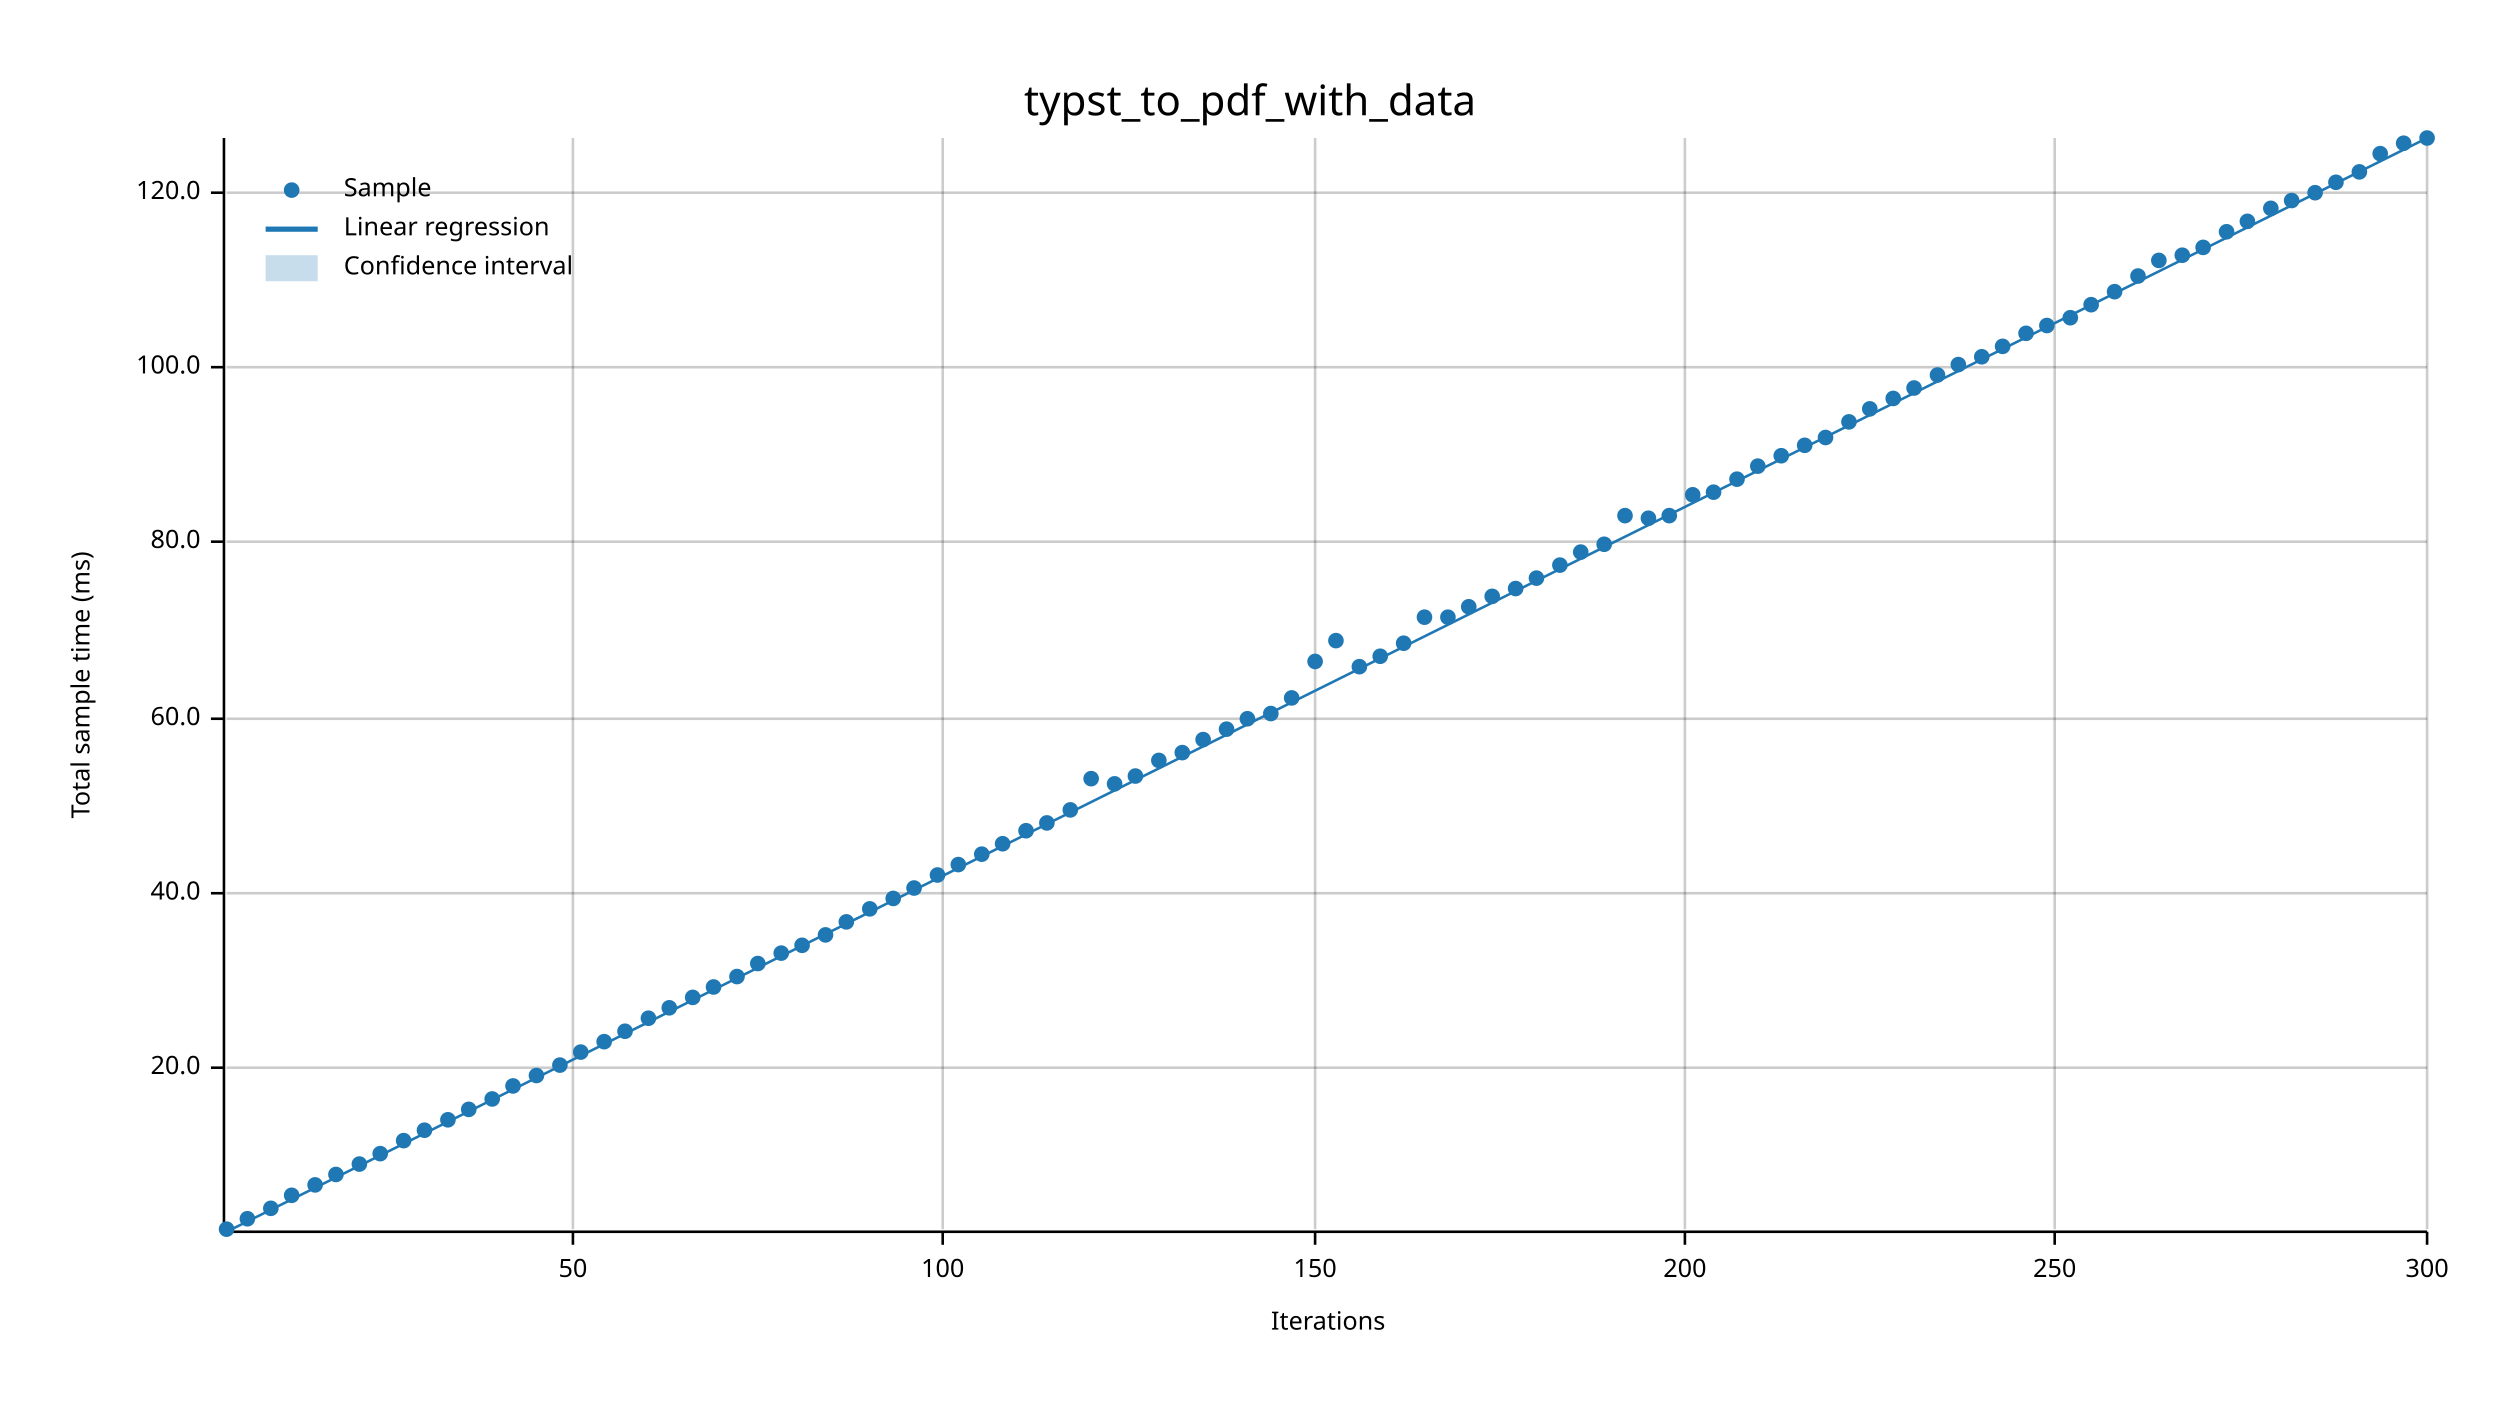
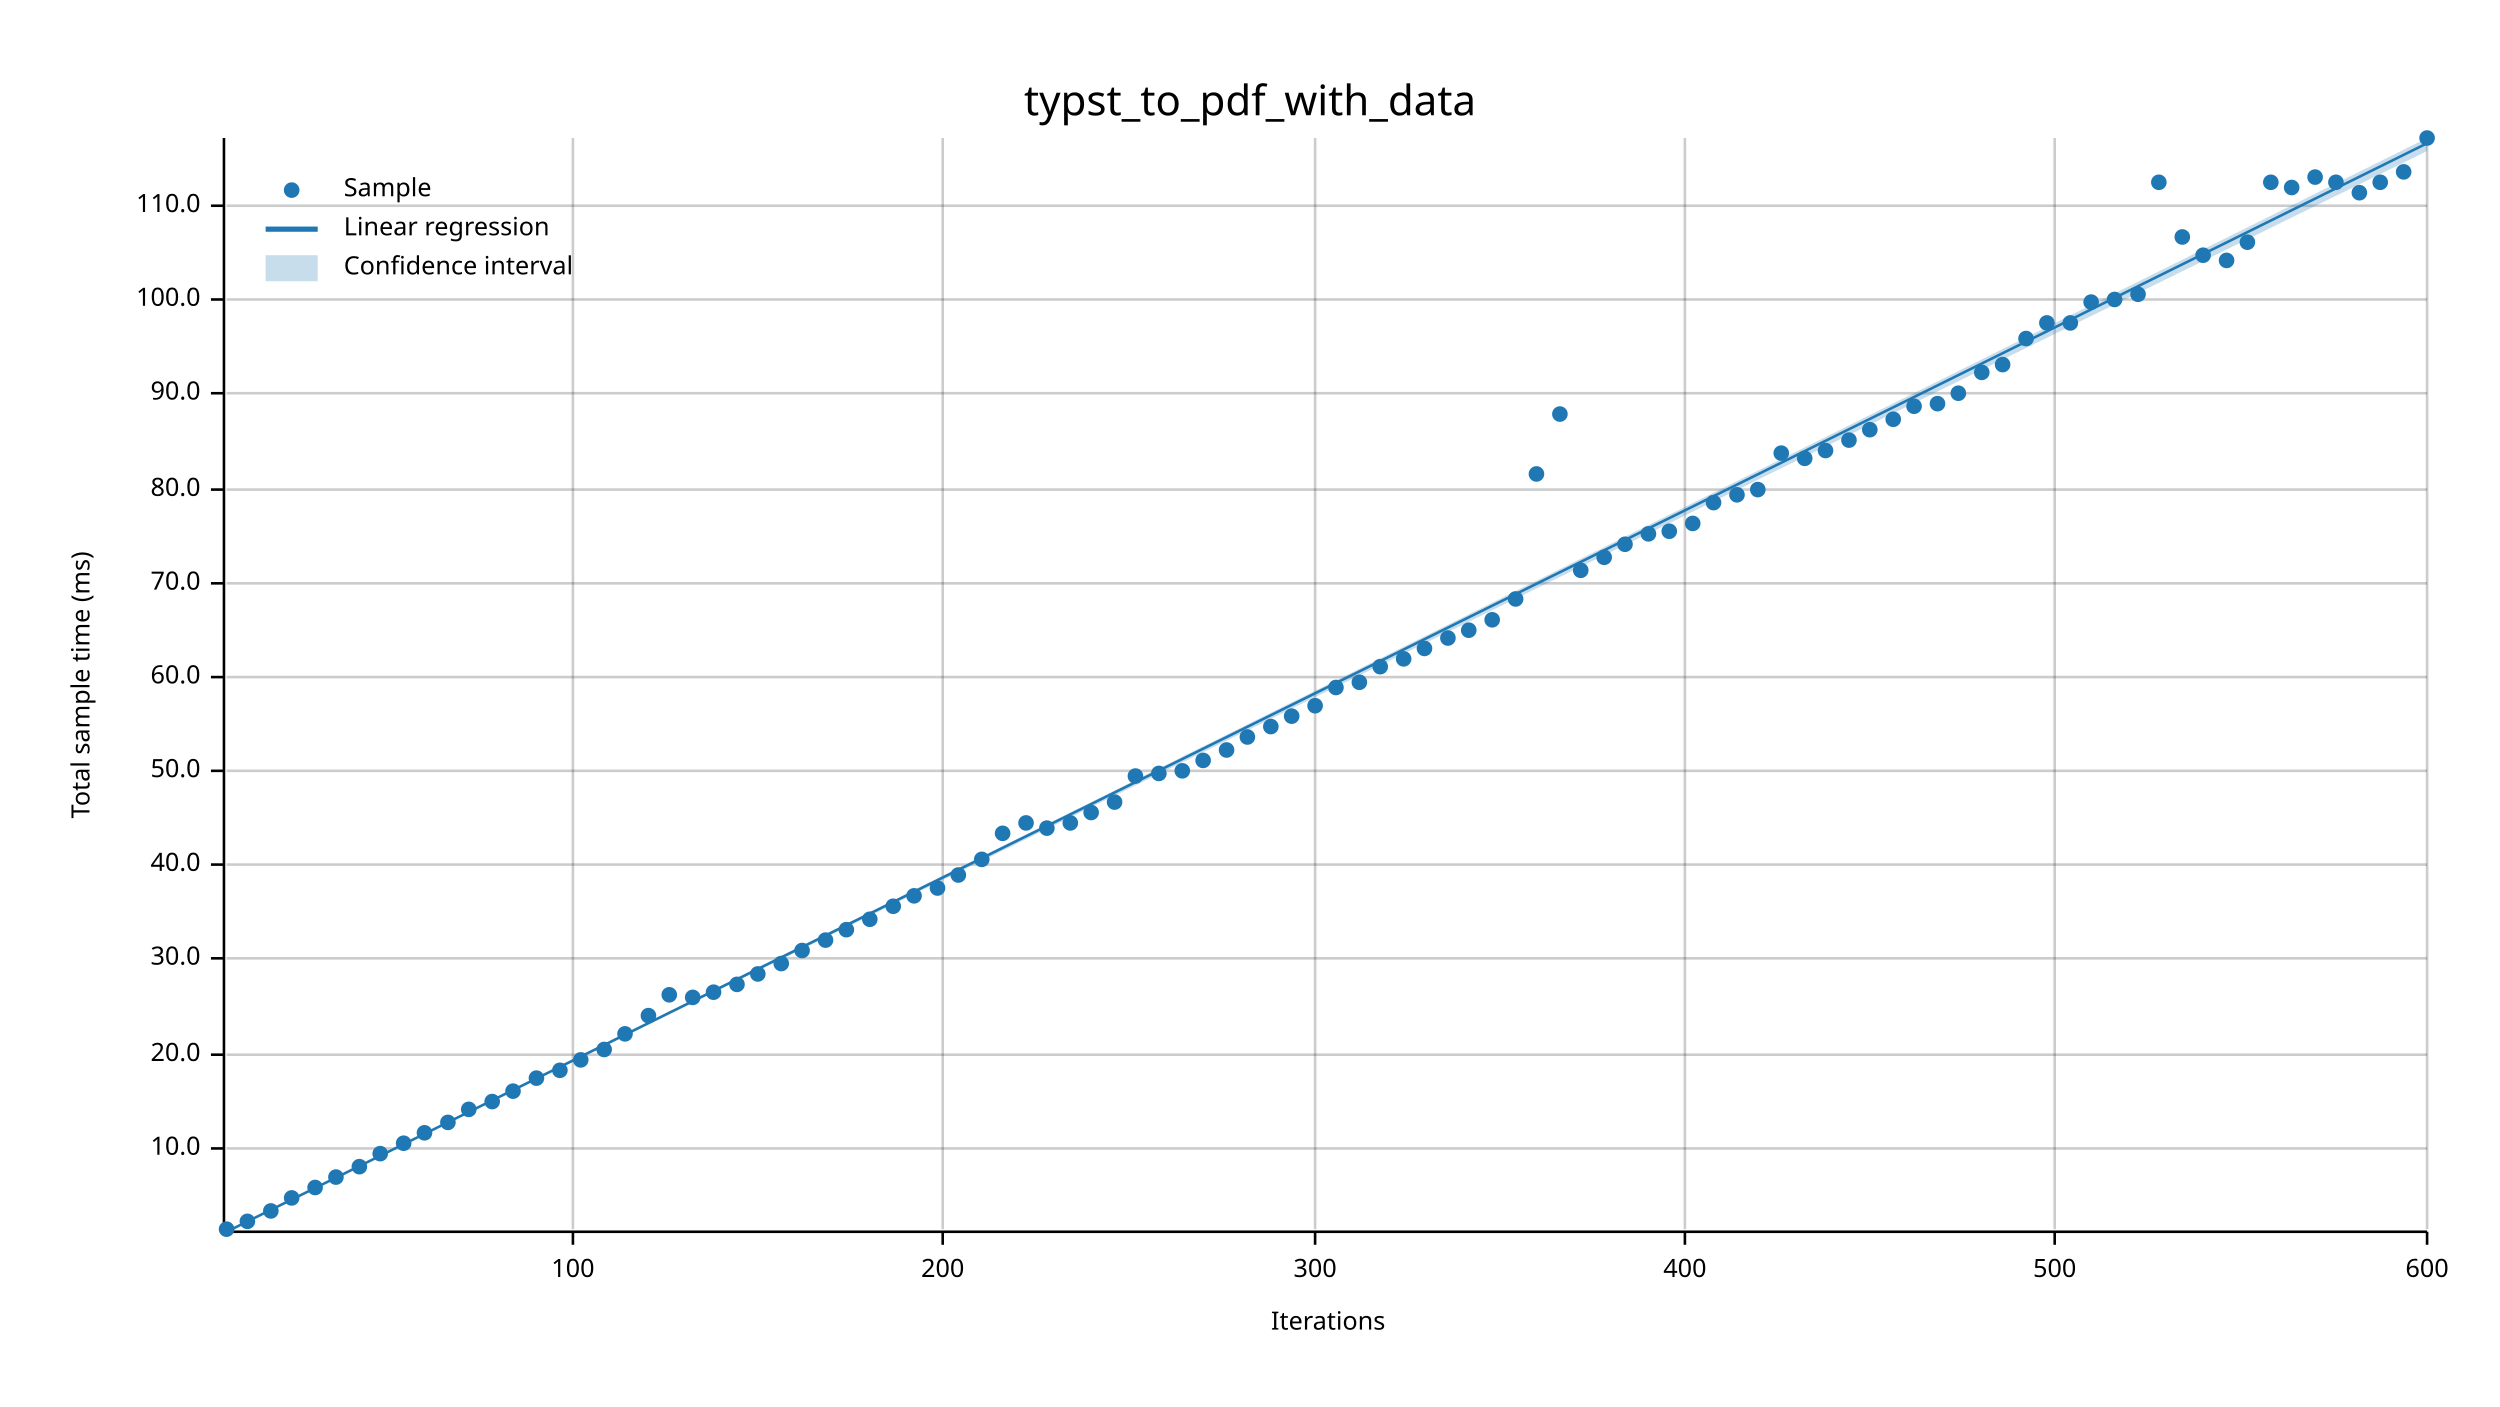
<svg xmlns="http://www.w3.org/2000/svg" width="960" height="540" viewBox="0 0 960 540">
  <text x="480" y="32" dy="0.76em" text-anchor="middle" font-family="sans-serif" font-size="16.129" opacity="1" fill="#000000">
typst_to_pdf_with_data
</text>
  <text x="27" y="263" dy="0.76em" text-anchor="middle" font-family="sans-serif" font-size="9.677" opacity="1" fill="#000000" transform="rotate(270, 27, 263)">
Total sample time (ms)
</text>
  <text x="510" y="513" dy="-0.5ex" text-anchor="middle" font-family="sans-serif" font-size="9.677" opacity="1" fill="#000000">
Iterations
</text>
  <line opacity="0.2" stroke="#000000" stroke-width="1" x1="220" y1="472" x2="220" y2="53" />
  <line opacity="0.2" stroke="#000000" stroke-width="1" x1="362" y1="472" x2="362" y2="53" />
  <line opacity="0.2" stroke="#000000" stroke-width="1" x1="505" y1="472" x2="505" y2="53" />
  <line opacity="0.2" stroke="#000000" stroke-width="1" x1="647" y1="472" x2="647" y2="53" />
  <line opacity="0.2" stroke="#000000" stroke-width="1" x1="789" y1="472" x2="789" y2="53" />
  <line opacity="0.2" stroke="#000000" stroke-width="1" x1="932" y1="472" x2="932" y2="53" />
-   <line opacity="0.2" stroke="#000000" stroke-width="1" x1="87" y1="410" x2="932" y2="410" />
-   <line opacity="0.2" stroke="#000000" stroke-width="1" x1="87" y1="343" x2="932" y2="343" />
-   <line opacity="0.2" stroke="#000000" stroke-width="1" x1="87" y1="276" x2="932" y2="276" />
-   <line opacity="0.2" stroke="#000000" stroke-width="1" x1="87" y1="208" x2="932" y2="208" />
-   <line opacity="0.2" stroke="#000000" stroke-width="1" x1="87" y1="141" x2="932" y2="141" />
-   <line opacity="0.2" stroke="#000000" stroke-width="1" x1="87" y1="74" x2="932" y2="74" />
+   <line opacity="0.2" stroke="#000000" stroke-width="1" x1="87" y1="441" x2="932" y2="441" />
+   <line opacity="0.2" stroke="#000000" stroke-width="1" x1="87" y1="405" x2="932" y2="405" />
+   <line opacity="0.2" stroke="#000000" stroke-width="1" x1="87" y1="368" x2="932" y2="368" />
+   <line opacity="0.2" stroke="#000000" stroke-width="1" x1="87" y1="332" x2="932" y2="332" />
+   <line opacity="0.2" stroke="#000000" stroke-width="1" x1="87" y1="296" x2="932" y2="296" />
+   <line opacity="0.2" stroke="#000000" stroke-width="1" x1="87" y1="260" x2="932" y2="260" />
+   <line opacity="0.2" stroke="#000000" stroke-width="1" x1="87" y1="224" x2="932" y2="224" />
+   <line opacity="0.2" stroke="#000000" stroke-width="1" x1="87" y1="188" x2="932" y2="188" />
+   <line opacity="0.2" stroke="#000000" stroke-width="1" x1="87" y1="151" x2="932" y2="151" />
+   <line opacity="0.2" stroke="#000000" stroke-width="1" x1="87" y1="115" x2="932" y2="115" />
+   <line opacity="0.2" stroke="#000000" stroke-width="1" x1="87" y1="79" x2="932" y2="79" />
  <polyline fill="none" opacity="1" stroke="#000000" stroke-width="1" points="86,53 86,472 " />
-   <text x="77" y="410" dy="0.5ex" text-anchor="end" font-family="sans-serif" font-size="9.677" opacity="1" fill="#000000">
+   <text x="77" y="441" dy="0.5ex" text-anchor="end" font-family="sans-serif" font-size="9.677" opacity="1" fill="#000000">
+ 10.0
+ </text>
+   <polyline fill="none" opacity="1" stroke="#000000" stroke-width="1" points="81,441 86,441 " />
+   <text x="77" y="405" dy="0.5ex" text-anchor="end" font-family="sans-serif" font-size="9.677" opacity="1" fill="#000000">
20.0
</text>
-   <polyline fill="none" opacity="1" stroke="#000000" stroke-width="1" points="81,410 86,410 " />
-   <text x="77" y="343" dy="0.5ex" text-anchor="end" font-family="sans-serif" font-size="9.677" opacity="1" fill="#000000">
+   <polyline fill="none" opacity="1" stroke="#000000" stroke-width="1" points="81,405 86,405 " />
+   <text x="77" y="368" dy="0.5ex" text-anchor="end" font-family="sans-serif" font-size="9.677" opacity="1" fill="#000000">
+ 30.0
+ </text>
+   <polyline fill="none" opacity="1" stroke="#000000" stroke-width="1" points="81,368 86,368 " />
+   <text x="77" y="332" dy="0.5ex" text-anchor="end" font-family="sans-serif" font-size="9.677" opacity="1" fill="#000000">
40.0
</text>
-   <polyline fill="none" opacity="1" stroke="#000000" stroke-width="1" points="81,343 86,343 " />
-   <text x="77" y="276" dy="0.5ex" text-anchor="end" font-family="sans-serif" font-size="9.677" opacity="1" fill="#000000">
+   <polyline fill="none" opacity="1" stroke="#000000" stroke-width="1" points="81,332 86,332 " />
+   <text x="77" y="296" dy="0.5ex" text-anchor="end" font-family="sans-serif" font-size="9.677" opacity="1" fill="#000000">
+ 50.0
+ </text>
+   <polyline fill="none" opacity="1" stroke="#000000" stroke-width="1" points="81,296 86,296 " />
+   <text x="77" y="260" dy="0.5ex" text-anchor="end" font-family="sans-serif" font-size="9.677" opacity="1" fill="#000000">
60.0
</text>
-   <polyline fill="none" opacity="1" stroke="#000000" stroke-width="1" points="81,276 86,276 " />
-   <text x="77" y="208" dy="0.5ex" text-anchor="end" font-family="sans-serif" font-size="9.677" opacity="1" fill="#000000">
+   <polyline fill="none" opacity="1" stroke="#000000" stroke-width="1" points="81,260 86,260 " />
+   <text x="77" y="224" dy="0.5ex" text-anchor="end" font-family="sans-serif" font-size="9.677" opacity="1" fill="#000000">
+ 70.0
+ </text>
+   <polyline fill="none" opacity="1" stroke="#000000" stroke-width="1" points="81,224 86,224 " />
+   <text x="77" y="188" dy="0.5ex" text-anchor="end" font-family="sans-serif" font-size="9.677" opacity="1" fill="#000000">
80.0
</text>
-   <polyline fill="none" opacity="1" stroke="#000000" stroke-width="1" points="81,208 86,208 " />
-   <text x="77" y="141" dy="0.5ex" text-anchor="end" font-family="sans-serif" font-size="9.677" opacity="1" fill="#000000">
+   <polyline fill="none" opacity="1" stroke="#000000" stroke-width="1" points="81,188 86,188 " />
+   <text x="77" y="151" dy="0.5ex" text-anchor="end" font-family="sans-serif" font-size="9.677" opacity="1" fill="#000000">
+ 90.0
+ </text>
+   <polyline fill="none" opacity="1" stroke="#000000" stroke-width="1" points="81,151 86,151 " />
+   <text x="77" y="115" dy="0.5ex" text-anchor="end" font-family="sans-serif" font-size="9.677" opacity="1" fill="#000000">
100.0
</text>
-   <polyline fill="none" opacity="1" stroke="#000000" stroke-width="1" points="81,141 86,141 " />
-   <text x="77" y="74" dy="0.5ex" text-anchor="end" font-family="sans-serif" font-size="9.677" opacity="1" fill="#000000">
- 120.0
- </text>
-   <polyline fill="none" opacity="1" stroke="#000000" stroke-width="1" points="81,74 86,74 " />
+   <polyline fill="none" opacity="1" stroke="#000000" stroke-width="1" points="81,115 86,115 " />
+   <text x="77" y="79" dy="0.5ex" text-anchor="end" font-family="sans-serif" font-size="9.677" opacity="1" fill="#000000">
+ 110.0
+ </text>
+   <polyline fill="none" opacity="1" stroke="#000000" stroke-width="1" points="81,79 86,79 " />
  <polyline fill="none" opacity="1" stroke="#000000" stroke-width="1" points="87,473 932,473 " />
  <text x="220" y="483" dy="0.76em" text-anchor="middle" font-family="sans-serif" font-size="9.677" opacity="1" fill="#000000">
- 50
+ 100
</text>
  <polyline fill="none" opacity="1" stroke="#000000" stroke-width="1" points="220,473 220,478 " />
  <text x="362" y="483" dy="0.76em" text-anchor="middle" font-family="sans-serif" font-size="9.677" opacity="1" fill="#000000">
- 100
+ 200
</text>
  <polyline fill="none" opacity="1" stroke="#000000" stroke-width="1" points="362,473 362,478 " />
  <text x="505" y="483" dy="0.76em" text-anchor="middle" font-family="sans-serif" font-size="9.677" opacity="1" fill="#000000">
- 150
+ 300
</text>
  <polyline fill="none" opacity="1" stroke="#000000" stroke-width="1" points="505,473 505,478 " />
  <text x="647" y="483" dy="0.76em" text-anchor="middle" font-family="sans-serif" font-size="9.677" opacity="1" fill="#000000">
- 200
+ 400
</text>
  <polyline fill="none" opacity="1" stroke="#000000" stroke-width="1" points="647,473 647,478 " />
  <text x="789" y="483" dy="0.76em" text-anchor="middle" font-family="sans-serif" font-size="9.677" opacity="1" fill="#000000">
- 250
+ 500
</text>
  <polyline fill="none" opacity="1" stroke="#000000" stroke-width="1" points="789,473 789,478 " />
  <text x="932" y="483" dy="0.76em" text-anchor="middle" font-family="sans-serif" font-size="9.677" opacity="1" fill="#000000">
- 300
+ 600
</text>
  <polyline fill="none" opacity="1" stroke="#000000" stroke-width="1" points="932,473 932,478 " />
  <circle cx="87" cy="472" r="3" opacity="1" fill="#1F78B4" stroke="none" stroke-width="1" />
-   <circle cx="95" cy="468" r="3" opacity="1" fill="#1F78B4" stroke="none" stroke-width="1" />
-   <circle cx="104" cy="464" r="3" opacity="1" fill="#1F78B4" stroke="none" stroke-width="1" />
-   <circle cx="112" cy="459" r="3" opacity="1" fill="#1F78B4" stroke="none" stroke-width="1" />
-   <circle cx="121" cy="455" r="3" opacity="1" fill="#1F78B4" stroke="none" stroke-width="1" />
-   <circle cx="129" cy="451" r="3" opacity="1" fill="#1F78B4" stroke="none" stroke-width="1" />
-   <circle cx="138" cy="447" r="3" opacity="1" fill="#1F78B4" stroke="none" stroke-width="1" />
+   <circle cx="95" cy="469" r="3" opacity="1" fill="#1F78B4" stroke="none" stroke-width="1" />
+   <circle cx="104" cy="465" r="3" opacity="1" fill="#1F78B4" stroke="none" stroke-width="1" />
+   <circle cx="112" cy="460" r="3" opacity="1" fill="#1F78B4" stroke="none" stroke-width="1" />
+   <circle cx="121" cy="456" r="3" opacity="1" fill="#1F78B4" stroke="none" stroke-width="1" />
+   <circle cx="129" cy="452" r="3" opacity="1" fill="#1F78B4" stroke="none" stroke-width="1" />
+   <circle cx="138" cy="448" r="3" opacity="1" fill="#1F78B4" stroke="none" stroke-width="1" />
  <circle cx="146" cy="443" r="3" opacity="1" fill="#1F78B4" stroke="none" stroke-width="1" />
-   <circle cx="155" cy="438" r="3" opacity="1" fill="#1F78B4" stroke="none" stroke-width="1" />
-   <circle cx="163" cy="434" r="3" opacity="1" fill="#1F78B4" stroke="none" stroke-width="1" />
-   <circle cx="172" cy="430" r="3" opacity="1" fill="#1F78B4" stroke="none" stroke-width="1" />
+   <circle cx="155" cy="439" r="3" opacity="1" fill="#1F78B4" stroke="none" stroke-width="1" />
+   <circle cx="163" cy="435" r="3" opacity="1" fill="#1F78B4" stroke="none" stroke-width="1" />
+   <circle cx="172" cy="431" r="3" opacity="1" fill="#1F78B4" stroke="none" stroke-width="1" />
  <circle cx="180" cy="426" r="3" opacity="1" fill="#1F78B4" stroke="none" stroke-width="1" />
-   <circle cx="189" cy="422" r="3" opacity="1" fill="#1F78B4" stroke="none" stroke-width="1" />
-   <circle cx="197" cy="417" r="3" opacity="1" fill="#1F78B4" stroke="none" stroke-width="1" />
-   <circle cx="206" cy="413" r="3" opacity="1" fill="#1F78B4" stroke="none" stroke-width="1" />
-   <circle cx="215" cy="409" r="3" opacity="1" fill="#1F78B4" stroke="none" stroke-width="1" />
-   <circle cx="223" cy="404" r="3" opacity="1" fill="#1F78B4" stroke="none" stroke-width="1" />
-   <circle cx="232" cy="400" r="3" opacity="1" fill="#1F78B4" stroke="none" stroke-width="1" />
-   <circle cx="240" cy="396" r="3" opacity="1" fill="#1F78B4" stroke="none" stroke-width="1" />
-   <circle cx="249" cy="391" r="3" opacity="1" fill="#1F78B4" stroke="none" stroke-width="1" />
-   <circle cx="257" cy="387" r="3" opacity="1" fill="#1F78B4" stroke="none" stroke-width="1" />
+   <circle cx="189" cy="423" r="3" opacity="1" fill="#1F78B4" stroke="none" stroke-width="1" />
+   <circle cx="197" cy="419" r="3" opacity="1" fill="#1F78B4" stroke="none" stroke-width="1" />
+   <circle cx="206" cy="414" r="3" opacity="1" fill="#1F78B4" stroke="none" stroke-width="1" />
+   <circle cx="215" cy="411" r="3" opacity="1" fill="#1F78B4" stroke="none" stroke-width="1" />
+   <circle cx="223" cy="407" r="3" opacity="1" fill="#1F78B4" stroke="none" stroke-width="1" />
+   <circle cx="232" cy="403" r="3" opacity="1" fill="#1F78B4" stroke="none" stroke-width="1" />
+   <circle cx="240" cy="397" r="3" opacity="1" fill="#1F78B4" stroke="none" stroke-width="1" />
+   <circle cx="249" cy="390" r="3" opacity="1" fill="#1F78B4" stroke="none" stroke-width="1" />
+   <circle cx="257" cy="382" r="3" opacity="1" fill="#1F78B4" stroke="none" stroke-width="1" />
  <circle cx="266" cy="383" r="3" opacity="1" fill="#1F78B4" stroke="none" stroke-width="1" />
-   <circle cx="274" cy="379" r="3" opacity="1" fill="#1F78B4" stroke="none" stroke-width="1" />
-   <circle cx="283" cy="375" r="3" opacity="1" fill="#1F78B4" stroke="none" stroke-width="1" />
-   <circle cx="291" cy="370" r="3" opacity="1" fill="#1F78B4" stroke="none" stroke-width="1" />
-   <circle cx="300" cy="366" r="3" opacity="1" fill="#1F78B4" stroke="none" stroke-width="1" />
-   <circle cx="308" cy="363" r="3" opacity="1" fill="#1F78B4" stroke="none" stroke-width="1" />
-   <circle cx="317" cy="359" r="3" opacity="1" fill="#1F78B4" stroke="none" stroke-width="1" />
-   <circle cx="325" cy="354" r="3" opacity="1" fill="#1F78B4" stroke="none" stroke-width="1" />
-   <circle cx="334" cy="349" r="3" opacity="1" fill="#1F78B4" stroke="none" stroke-width="1" />
-   <circle cx="343" cy="345" r="3" opacity="1" fill="#1F78B4" stroke="none" stroke-width="1" />
-   <circle cx="351" cy="341" r="3" opacity="1" fill="#1F78B4" stroke="none" stroke-width="1" />
-   <circle cx="360" cy="336" r="3" opacity="1" fill="#1F78B4" stroke="none" stroke-width="1" />
-   <circle cx="368" cy="332" r="3" opacity="1" fill="#1F78B4" stroke="none" stroke-width="1" />
-   <circle cx="377" cy="328" r="3" opacity="1" fill="#1F78B4" stroke="none" stroke-width="1" />
-   <circle cx="385" cy="324" r="3" opacity="1" fill="#1F78B4" stroke="none" stroke-width="1" />
-   <circle cx="394" cy="319" r="3" opacity="1" fill="#1F78B4" stroke="none" stroke-width="1" />
-   <circle cx="402" cy="316" r="3" opacity="1" fill="#1F78B4" stroke="none" stroke-width="1" />
-   <circle cx="411" cy="311" r="3" opacity="1" fill="#1F78B4" stroke="none" stroke-width="1" />
-   <circle cx="419" cy="299" r="3" opacity="1" fill="#1F78B4" stroke="none" stroke-width="1" />
-   <circle cx="428" cy="301" r="3" opacity="1" fill="#1F78B4" stroke="none" stroke-width="1" />
+   <circle cx="274" cy="381" r="3" opacity="1" fill="#1F78B4" stroke="none" stroke-width="1" />
+   <circle cx="283" cy="378" r="3" opacity="1" fill="#1F78B4" stroke="none" stroke-width="1" />
+   <circle cx="291" cy="374" r="3" opacity="1" fill="#1F78B4" stroke="none" stroke-width="1" />
+   <circle cx="300" cy="370" r="3" opacity="1" fill="#1F78B4" stroke="none" stroke-width="1" />
+   <circle cx="308" cy="365" r="3" opacity="1" fill="#1F78B4" stroke="none" stroke-width="1" />
+   <circle cx="317" cy="361" r="3" opacity="1" fill="#1F78B4" stroke="none" stroke-width="1" />
+   <circle cx="325" cy="357" r="3" opacity="1" fill="#1F78B4" stroke="none" stroke-width="1" />
+   <circle cx="334" cy="353" r="3" opacity="1" fill="#1F78B4" stroke="none" stroke-width="1" />
+   <circle cx="343" cy="348" r="3" opacity="1" fill="#1F78B4" stroke="none" stroke-width="1" />
+   <circle cx="351" cy="344" r="3" opacity="1" fill="#1F78B4" stroke="none" stroke-width="1" />
+   <circle cx="360" cy="341" r="3" opacity="1" fill="#1F78B4" stroke="none" stroke-width="1" />
+   <circle cx="368" cy="336" r="3" opacity="1" fill="#1F78B4" stroke="none" stroke-width="1" />
+   <circle cx="377" cy="330" r="3" opacity="1" fill="#1F78B4" stroke="none" stroke-width="1" />
+   <circle cx="385" cy="320" r="3" opacity="1" fill="#1F78B4" stroke="none" stroke-width="1" />
+   <circle cx="394" cy="316" r="3" opacity="1" fill="#1F78B4" stroke="none" stroke-width="1" />
+   <circle cx="402" cy="318" r="3" opacity="1" fill="#1F78B4" stroke="none" stroke-width="1" />
+   <circle cx="411" cy="316" r="3" opacity="1" fill="#1F78B4" stroke="none" stroke-width="1" />
+   <circle cx="419" cy="312" r="3" opacity="1" fill="#1F78B4" stroke="none" stroke-width="1" />
+   <circle cx="428" cy="308" r="3" opacity="1" fill="#1F78B4" stroke="none" stroke-width="1" />
  <circle cx="436" cy="298" r="3" opacity="1" fill="#1F78B4" stroke="none" stroke-width="1" />
-   <circle cx="445" cy="292" r="3" opacity="1" fill="#1F78B4" stroke="none" stroke-width="1" />
-   <circle cx="454" cy="289" r="3" opacity="1" fill="#1F78B4" stroke="none" stroke-width="1" />
-   <circle cx="462" cy="284" r="3" opacity="1" fill="#1F78B4" stroke="none" stroke-width="1" />
-   <circle cx="471" cy="280" r="3" opacity="1" fill="#1F78B4" stroke="none" stroke-width="1" />
-   <circle cx="479" cy="276" r="3" opacity="1" fill="#1F78B4" stroke="none" stroke-width="1" />
-   <circle cx="488" cy="274" r="3" opacity="1" fill="#1F78B4" stroke="none" stroke-width="1" />
-   <circle cx="496" cy="268" r="3" opacity="1" fill="#1F78B4" stroke="none" stroke-width="1" />
-   <circle cx="505" cy="254" r="3" opacity="1" fill="#1F78B4" stroke="none" stroke-width="1" />
-   <circle cx="513" cy="246" r="3" opacity="1" fill="#1F78B4" stroke="none" stroke-width="1" />
-   <circle cx="522" cy="256" r="3" opacity="1" fill="#1F78B4" stroke="none" stroke-width="1" />
-   <circle cx="530" cy="252" r="3" opacity="1" fill="#1F78B4" stroke="none" stroke-width="1" />
-   <circle cx="539" cy="247" r="3" opacity="1" fill="#1F78B4" stroke="none" stroke-width="1" />
-   <circle cx="547" cy="237" r="3" opacity="1" fill="#1F78B4" stroke="none" stroke-width="1" />
-   <circle cx="556" cy="237" r="3" opacity="1" fill="#1F78B4" stroke="none" stroke-width="1" />
-   <circle cx="564" cy="233" r="3" opacity="1" fill="#1F78B4" stroke="none" stroke-width="1" />
-   <circle cx="573" cy="229" r="3" opacity="1" fill="#1F78B4" stroke="none" stroke-width="1" />
-   <circle cx="582" cy="226" r="3" opacity="1" fill="#1F78B4" stroke="none" stroke-width="1" />
-   <circle cx="590" cy="222" r="3" opacity="1" fill="#1F78B4" stroke="none" stroke-width="1" />
-   <circle cx="599" cy="217" r="3" opacity="1" fill="#1F78B4" stroke="none" stroke-width="1" />
-   <circle cx="607" cy="212" r="3" opacity="1" fill="#1F78B4" stroke="none" stroke-width="1" />
-   <circle cx="616" cy="209" r="3" opacity="1" fill="#1F78B4" stroke="none" stroke-width="1" />
-   <circle cx="624" cy="198" r="3" opacity="1" fill="#1F78B4" stroke="none" stroke-width="1" />
-   <circle cx="633" cy="199" r="3" opacity="1" fill="#1F78B4" stroke="none" stroke-width="1" />
-   <circle cx="641" cy="198" r="3" opacity="1" fill="#1F78B4" stroke="none" stroke-width="1" />
-   <circle cx="650" cy="190" r="3" opacity="1" fill="#1F78B4" stroke="none" stroke-width="1" />
-   <circle cx="658" cy="189" r="3" opacity="1" fill="#1F78B4" stroke="none" stroke-width="1" />
-   <circle cx="667" cy="184" r="3" opacity="1" fill="#1F78B4" stroke="none" stroke-width="1" />
-   <circle cx="675" cy="179" r="3" opacity="1" fill="#1F78B4" stroke="none" stroke-width="1" />
-   <circle cx="684" cy="175" r="3" opacity="1" fill="#1F78B4" stroke="none" stroke-width="1" />
-   <circle cx="693" cy="171" r="3" opacity="1" fill="#1F78B4" stroke="none" stroke-width="1" />
-   <circle cx="701" cy="168" r="3" opacity="1" fill="#1F78B4" stroke="none" stroke-width="1" />
-   <circle cx="710" cy="162" r="3" opacity="1" fill="#1F78B4" stroke="none" stroke-width="1" />
-   <circle cx="718" cy="157" r="3" opacity="1" fill="#1F78B4" stroke="none" stroke-width="1" />
-   <circle cx="727" cy="153" r="3" opacity="1" fill="#1F78B4" stroke="none" stroke-width="1" />
-   <circle cx="735" cy="149" r="3" opacity="1" fill="#1F78B4" stroke="none" stroke-width="1" />
-   <circle cx="744" cy="144" r="3" opacity="1" fill="#1F78B4" stroke="none" stroke-width="1" />
-   <circle cx="752" cy="140" r="3" opacity="1" fill="#1F78B4" stroke="none" stroke-width="1" />
-   <circle cx="761" cy="137" r="3" opacity="1" fill="#1F78B4" stroke="none" stroke-width="1" />
-   <circle cx="769" cy="133" r="3" opacity="1" fill="#1F78B4" stroke="none" stroke-width="1" />
-   <circle cx="778" cy="128" r="3" opacity="1" fill="#1F78B4" stroke="none" stroke-width="1" />
-   <circle cx="786" cy="125" r="3" opacity="1" fill="#1F78B4" stroke="none" stroke-width="1" />
-   <circle cx="795" cy="122" r="3" opacity="1" fill="#1F78B4" stroke="none" stroke-width="1" />
-   <circle cx="803" cy="117" r="3" opacity="1" fill="#1F78B4" stroke="none" stroke-width="1" />
-   <circle cx="812" cy="112" r="3" opacity="1" fill="#1F78B4" stroke="none" stroke-width="1" />
-   <circle cx="821" cy="106" r="3" opacity="1" fill="#1F78B4" stroke="none" stroke-width="1" />
-   <circle cx="829" cy="100" r="3" opacity="1" fill="#1F78B4" stroke="none" stroke-width="1" />
-   <circle cx="838" cy="98" r="3" opacity="1" fill="#1F78B4" stroke="none" stroke-width="1" />
-   <circle cx="846" cy="95" r="3" opacity="1" fill="#1F78B4" stroke="none" stroke-width="1" />
-   <circle cx="855" cy="89" r="3" opacity="1" fill="#1F78B4" stroke="none" stroke-width="1" />
-   <circle cx="863" cy="85" r="3" opacity="1" fill="#1F78B4" stroke="none" stroke-width="1" />
-   <circle cx="872" cy="80" r="3" opacity="1" fill="#1F78B4" stroke="none" stroke-width="1" />
-   <circle cx="880" cy="77" r="3" opacity="1" fill="#1F78B4" stroke="none" stroke-width="1" />
-   <circle cx="889" cy="74" r="3" opacity="1" fill="#1F78B4" stroke="none" stroke-width="1" />
+   <circle cx="445" cy="297" r="3" opacity="1" fill="#1F78B4" stroke="none" stroke-width="1" />
+   <circle cx="454" cy="296" r="3" opacity="1" fill="#1F78B4" stroke="none" stroke-width="1" />
+   <circle cx="462" cy="292" r="3" opacity="1" fill="#1F78B4" stroke="none" stroke-width="1" />
+   <circle cx="471" cy="288" r="3" opacity="1" fill="#1F78B4" stroke="none" stroke-width="1" />
+   <circle cx="479" cy="283" r="3" opacity="1" fill="#1F78B4" stroke="none" stroke-width="1" />
+   <circle cx="488" cy="279" r="3" opacity="1" fill="#1F78B4" stroke="none" stroke-width="1" />
+   <circle cx="496" cy="275" r="3" opacity="1" fill="#1F78B4" stroke="none" stroke-width="1" />
+   <circle cx="505" cy="271" r="3" opacity="1" fill="#1F78B4" stroke="none" stroke-width="1" />
+   <circle cx="513" cy="264" r="3" opacity="1" fill="#1F78B4" stroke="none" stroke-width="1" />
+   <circle cx="522" cy="262" r="3" opacity="1" fill="#1F78B4" stroke="none" stroke-width="1" />
+   <circle cx="530" cy="256" r="3" opacity="1" fill="#1F78B4" stroke="none" stroke-width="1" />
+   <circle cx="539" cy="253" r="3" opacity="1" fill="#1F78B4" stroke="none" stroke-width="1" />
+   <circle cx="547" cy="249" r="3" opacity="1" fill="#1F78B4" stroke="none" stroke-width="1" />
+   <circle cx="556" cy="245" r="3" opacity="1" fill="#1F78B4" stroke="none" stroke-width="1" />
+   <circle cx="564" cy="242" r="3" opacity="1" fill="#1F78B4" stroke="none" stroke-width="1" />
+   <circle cx="573" cy="238" r="3" opacity="1" fill="#1F78B4" stroke="none" stroke-width="1" />
+   <circle cx="582" cy="230" r="3" opacity="1" fill="#1F78B4" stroke="none" stroke-width="1" />
+   <circle cx="590" cy="182" r="3" opacity="1" fill="#1F78B4" stroke="none" stroke-width="1" />
+   <circle cx="599" cy="159" r="3" opacity="1" fill="#1F78B4" stroke="none" stroke-width="1" />
+   <circle cx="607" cy="219" r="3" opacity="1" fill="#1F78B4" stroke="none" stroke-width="1" />
+   <circle cx="616" cy="214" r="3" opacity="1" fill="#1F78B4" stroke="none" stroke-width="1" />
+   <circle cx="624" cy="209" r="3" opacity="1" fill="#1F78B4" stroke="none" stroke-width="1" />
+   <circle cx="633" cy="205" r="3" opacity="1" fill="#1F78B4" stroke="none" stroke-width="1" />
+   <circle cx="641" cy="204" r="3" opacity="1" fill="#1F78B4" stroke="none" stroke-width="1" />
+   <circle cx="650" cy="201" r="3" opacity="1" fill="#1F78B4" stroke="none" stroke-width="1" />
+   <circle cx="658" cy="193" r="3" opacity="1" fill="#1F78B4" stroke="none" stroke-width="1" />
+   <circle cx="667" cy="190" r="3" opacity="1" fill="#1F78B4" stroke="none" stroke-width="1" />
+   <circle cx="675" cy="188" r="3" opacity="1" fill="#1F78B4" stroke="none" stroke-width="1" />
+   <circle cx="684" cy="174" r="3" opacity="1" fill="#1F78B4" stroke="none" stroke-width="1" />
+   <circle cx="693" cy="176" r="3" opacity="1" fill="#1F78B4" stroke="none" stroke-width="1" />
+   <circle cx="701" cy="173" r="3" opacity="1" fill="#1F78B4" stroke="none" stroke-width="1" />
+   <circle cx="710" cy="169" r="3" opacity="1" fill="#1F78B4" stroke="none" stroke-width="1" />
+   <circle cx="718" cy="165" r="3" opacity="1" fill="#1F78B4" stroke="none" stroke-width="1" />
+   <circle cx="727" cy="161" r="3" opacity="1" fill="#1F78B4" stroke="none" stroke-width="1" />
+   <circle cx="735" cy="156" r="3" opacity="1" fill="#1F78B4" stroke="none" stroke-width="1" />
+   <circle cx="744" cy="155" r="3" opacity="1" fill="#1F78B4" stroke="none" stroke-width="1" />
+   <circle cx="752" cy="151" r="3" opacity="1" fill="#1F78B4" stroke="none" stroke-width="1" />
+   <circle cx="761" cy="143" r="3" opacity="1" fill="#1F78B4" stroke="none" stroke-width="1" />
+   <circle cx="769" cy="140" r="3" opacity="1" fill="#1F78B4" stroke="none" stroke-width="1" />
+   <circle cx="778" cy="130" r="3" opacity="1" fill="#1F78B4" stroke="none" stroke-width="1" />
+   <circle cx="786" cy="124" r="3" opacity="1" fill="#1F78B4" stroke="none" stroke-width="1" />
+   <circle cx="795" cy="124" r="3" opacity="1" fill="#1F78B4" stroke="none" stroke-width="1" />
+   <circle cx="803" cy="116" r="3" opacity="1" fill="#1F78B4" stroke="none" stroke-width="1" />
+   <circle cx="812" cy="115" r="3" opacity="1" fill="#1F78B4" stroke="none" stroke-width="1" />
+   <circle cx="821" cy="113" r="3" opacity="1" fill="#1F78B4" stroke="none" stroke-width="1" />
+   <circle cx="829" cy="70" r="3" opacity="1" fill="#1F78B4" stroke="none" stroke-width="1" />
+   <circle cx="838" cy="91" r="3" opacity="1" fill="#1F78B4" stroke="none" stroke-width="1" />
+   <circle cx="846" cy="98" r="3" opacity="1" fill="#1F78B4" stroke="none" stroke-width="1" />
+   <circle cx="855" cy="100" r="3" opacity="1" fill="#1F78B4" stroke="none" stroke-width="1" />
+   <circle cx="863" cy="93" r="3" opacity="1" fill="#1F78B4" stroke="none" stroke-width="1" />
+   <circle cx="872" cy="70" r="3" opacity="1" fill="#1F78B4" stroke="none" stroke-width="1" />
+   <circle cx="880" cy="72" r="3" opacity="1" fill="#1F78B4" stroke="none" stroke-width="1" />
+   <circle cx="889" cy="68" r="3" opacity="1" fill="#1F78B4" stroke="none" stroke-width="1" />
  <circle cx="897" cy="70" r="3" opacity="1" fill="#1F78B4" stroke="none" stroke-width="1" />
-   <circle cx="906" cy="66" r="3" opacity="1" fill="#1F78B4" stroke="none" stroke-width="1" />
-   <circle cx="914" cy="59" r="3" opacity="1" fill="#1F78B4" stroke="none" stroke-width="1" />
-   <circle cx="923" cy="55" r="3" opacity="1" fill="#1F78B4" stroke="none" stroke-width="1" />
+   <circle cx="906" cy="74" r="3" opacity="1" fill="#1F78B4" stroke="none" stroke-width="1" />
+   <circle cx="914" cy="70" r="3" opacity="1" fill="#1F78B4" stroke="none" stroke-width="1" />
+   <circle cx="923" cy="66" r="3" opacity="1" fill="#1F78B4" stroke="none" stroke-width="1" />
  <circle cx="932" cy="53" r="3" opacity="1" fill="#1F78B4" stroke="none" stroke-width="1" />
-   <polyline fill="none" opacity="1" stroke="#1F78B4" stroke-width="1" points="87,473 932,53 " />
-   <polygon opacity="0.25" fill="#1F78B4" points="87,473 932,53 932,53 " />
+   <polyline fill="none" opacity="1" stroke="#1F78B4" stroke-width="1" points="87,473 932,55 " />
+   <polygon opacity="0.25" fill="#1F78B4" points="87,473 932,58 932,53 " />
  <text x="132" y="68" dy="0.76em" text-anchor="start" font-family="sans-serif" font-size="9.677" opacity="1" fill="#000000">
Sample
</text>
  <text x="132" y="83" dy="0.76em" text-anchor="start" font-family="sans-serif" font-size="9.677" opacity="1" fill="#000000">
Linear regression
</text>
  <text x="132" y="98" dy="0.76em" text-anchor="start" font-family="sans-serif" font-size="9.677" opacity="1" fill="#000000">
Confidence interval
</text>
  <circle cx="112" cy="73" r="3" opacity="1" fill="#1F78B4" stroke="none" stroke-width="1" />
  <polyline fill="none" opacity="1" stroke="#1F78B4" stroke-width="2" points="102,88 122,88 " />
  <rect x="102" y="98" width="20" height="10" opacity="0.25" fill="#1F78B4" stroke="none" />
</svg>
